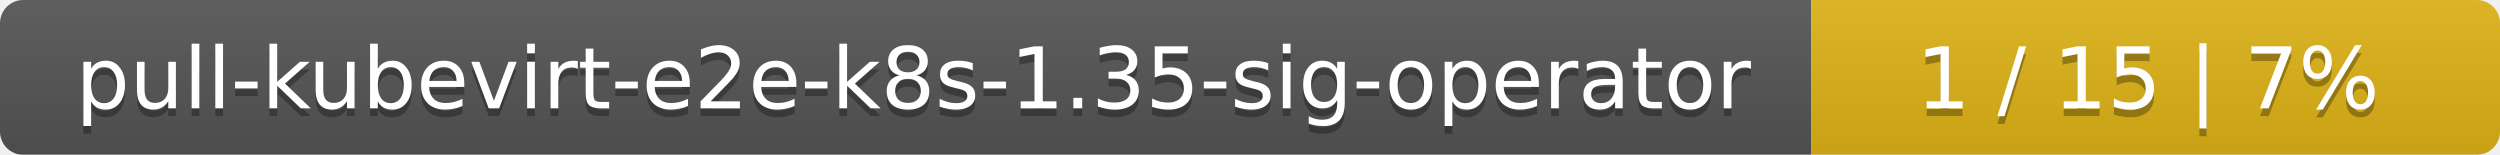
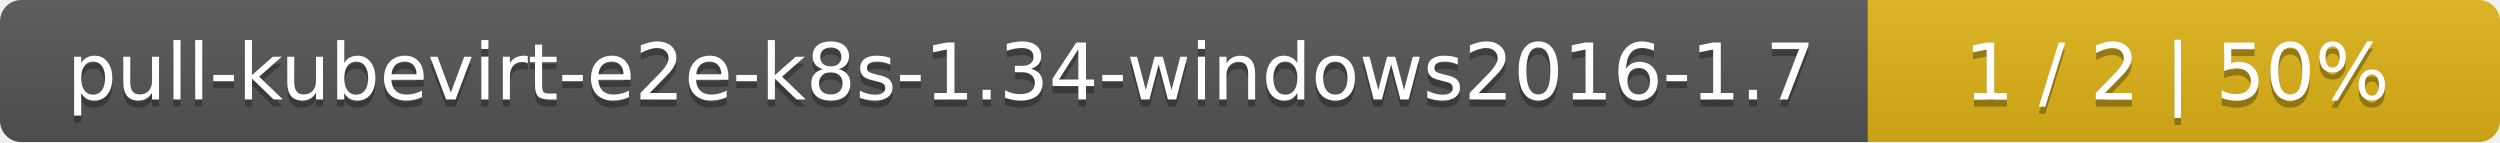
- <svg xmlns="http://www.w3.org/2000/svg" width="323" height="20">
+ <svg xmlns="http://www.w3.org/2000/svg" width="352" height="20">
  <linearGradient id="smooth" x2="0" y2="100%">
    <stop offset="0" stop-color="#bbb" stop-opacity=".1" />
    <stop offset="1" stop-opacity=".1" />
  </linearGradient>
  <mask id="round">
-     <rect width="323" height="20" rx="3" fill="#fff" />
+     <rect width="352" height="20" rx="3" fill="#fff" />
  </mask>
  <g mask="url(#round)">
-     <rect width="234" height="20" fill="#555" />
-     <rect x="234" width="89" height="20" fill="#dfb317" />
-     <rect width="323" height="20" fill="url(#smooth)" />
+     <rect width="263" height="20" fill="#555" />
+     <rect x="263" width="89" height="20" fill="#dfb317" />
+     <rect width="352" height="20" fill="url(#smooth)" />
  </g>
  <g fill="#fff" text-anchor="middle" font-family="DejaVu Sans,Verdana,Geneva,sans-serif" font-size="11">
-     <text x="118" y="15" fill="#010101" fill-opacity=".3">pull-kubevirt-e2e-k8s-1.35-sig-operator</text>
-     <text x="118" y="14">pull-kubevirt-e2e-k8s-1.35-sig-operator</text>
-     <text x="277.5" y="15" fill="#010101" fill-opacity=".3">1 / 15    |    7%</text>
-     <text x="277.5" y="14">1 / 15    |    7%</text>
+     <text x="132.5" y="15" fill="#010101" fill-opacity=".3">pull-kubevirt-e2e-k8s-1.34-windows2016-1.7</text>
+     <text x="132.5" y="14">pull-kubevirt-e2e-k8s-1.34-windows2016-1.7</text>
+     <text x="306.5" y="15" fill="#010101" fill-opacity=".3">1 / 2    |    50%</text>
+     <text x="306.5" y="14">1 / 2    |    50%</text>
  </g>
</svg>
